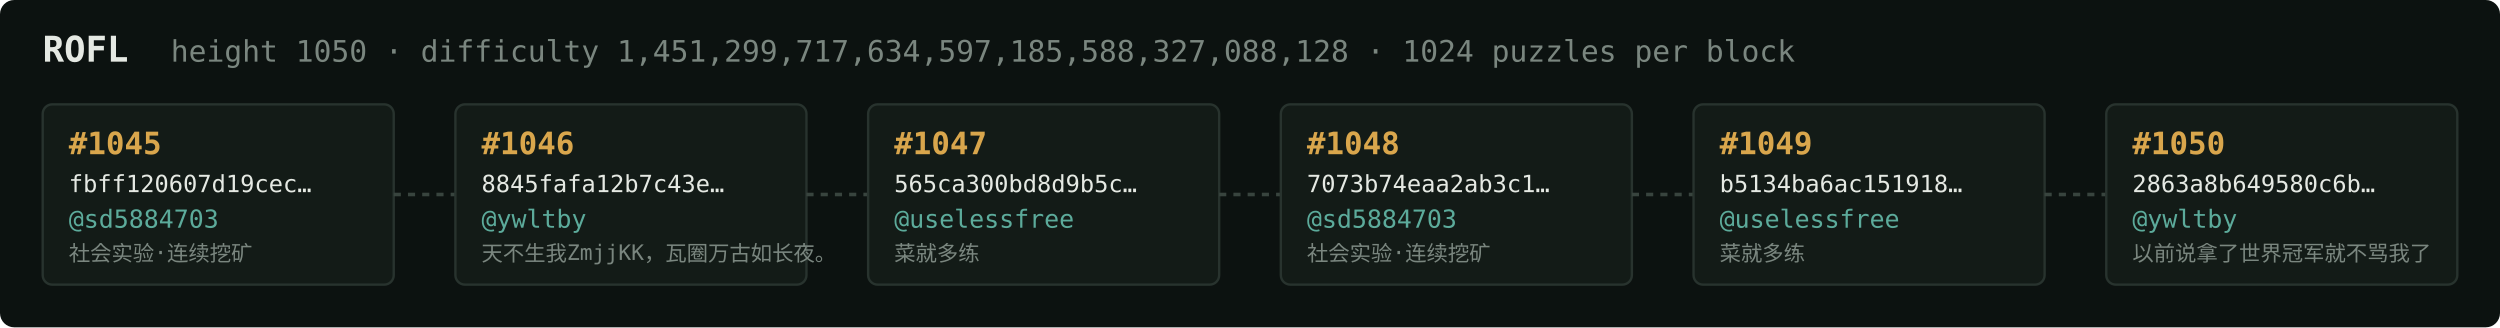
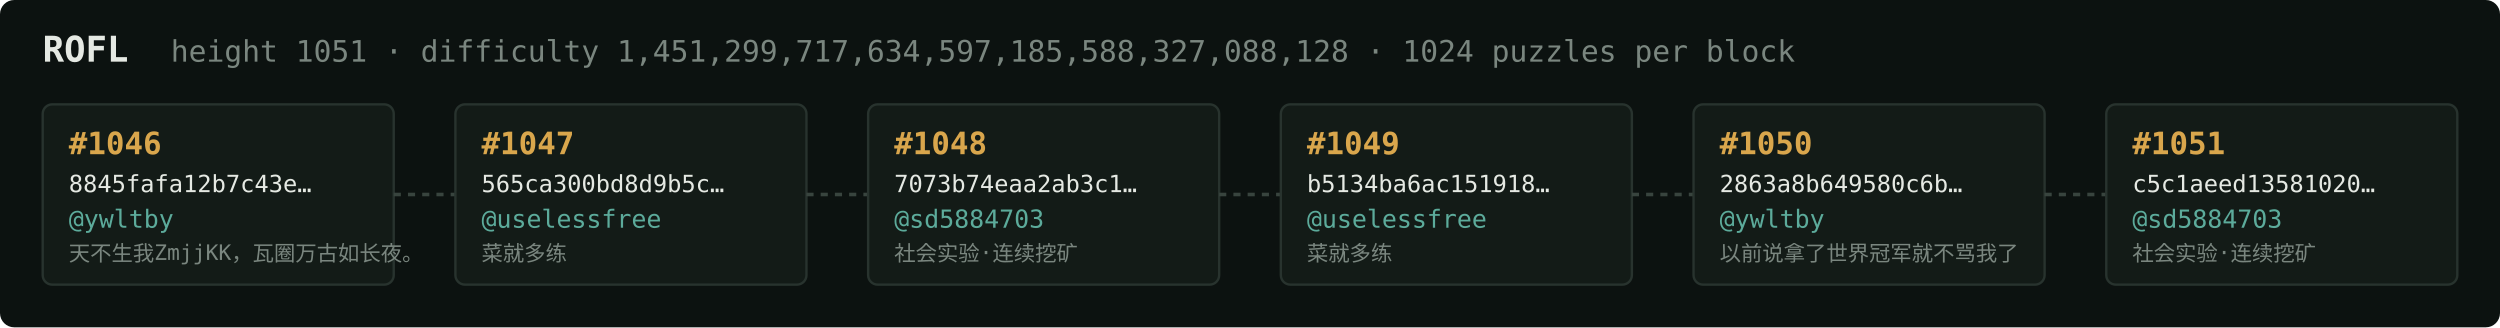
<svg xmlns="http://www.w3.org/2000/svg" width="1054" height="138" viewBox="0 0 1054 138" font-family="ui-monospace,SFMono-Regular,Menlo,monospace">
  <rect fill="#0c1210" width="1054" height="138" rx="6" />
  <text x="18" y="26" fill="#e5e9e3" font-size="15" font-weight="700">ROFL</text>
-   <text x="72" y="26" fill="#7a867f" font-size="12.5">height 1050 · difficulty 1,451,299,717,634,597,185,588,327,088,128 · 1024 puzzles per block</text>
+   <text x="72" y="26" fill="#7a867f" font-size="12.5">height 1051 · difficulty 1,451,299,717,634,597,185,588,327,088,128 · 1024 puzzles per block</text>
  <rect x="18" y="44" width="148" height="76" rx="4" fill="#131b17" stroke="#28332e" stroke-width="1" />
-   <text x="29" y="65" fill="#d9a64c" font-size="13" font-weight="700">#1045</text>
-   <text x="29" y="81" fill="#e5e9e3" font-size="10">fbff120607d19cec…</text>
-   <text x="29" y="96" fill="#5cab9b" font-size="10.5">@sd5884703</text>
-   <text x="29" y="110" fill="#7a867f" font-size="9">社会实验·连续挖矿</text>
+   <text x="29" y="65" fill="#d9a64c" font-size="13" font-weight="700">#1046</text>
+   <text x="29" y="81" fill="#e5e9e3" font-size="10">8845fafa12b7c43e…</text>
+   <text x="29" y="96" fill="#5cab9b" font-size="10.5">@ywltby</text>
+   <text x="29" y="110" fill="#7a867f" font-size="9">天不生我ZmjjKK，瓦圈万古如长夜。</text>
  <line x1="166" y1="82.0" x2="192" y2="82.0" stroke="#38443e" stroke-width="1.5" stroke-dasharray="3 3" />
  <rect x="192" y="44" width="148" height="76" rx="4" fill="#131b17" stroke="#28332e" stroke-width="1" />
-   <text x="203" y="65" fill="#d9a64c" font-size="13" font-weight="700">#1046</text>
-   <text x="203" y="81" fill="#e5e9e3" font-size="10">8845fafa12b7c43e…</text>
-   <text x="203" y="96" fill="#5cab9b" font-size="10.5">@ywltby</text>
-   <text x="203" y="110" fill="#7a867f" font-size="9">天不生我ZmjjKK，瓦圈万古如长夜。</text>
+   <text x="203" y="65" fill="#d9a64c" font-size="13" font-weight="700">#1047</text>
+   <text x="203" y="81" fill="#e5e9e3" font-size="10">565ca300bd8d9b5c…</text>
+   <text x="203" y="96" fill="#5cab9b" font-size="10.5">@uselessfree</text>
+   <text x="203" y="110" fill="#7a867f" font-size="9">菜就多练</text>
  <line x1="340" y1="82.0" x2="366" y2="82.0" stroke="#38443e" stroke-width="1.5" stroke-dasharray="3 3" />
  <rect x="366" y="44" width="148" height="76" rx="4" fill="#131b17" stroke="#28332e" stroke-width="1" />
-   <text x="377" y="65" fill="#d9a64c" font-size="13" font-weight="700">#1047</text>
-   <text x="377" y="81" fill="#e5e9e3" font-size="10">565ca300bd8d9b5c…</text>
-   <text x="377" y="96" fill="#5cab9b" font-size="10.5">@uselessfree</text>
-   <text x="377" y="110" fill="#7a867f" font-size="9">菜就多练</text>
+   <text x="377" y="65" fill="#d9a64c" font-size="13" font-weight="700">#1048</text>
+   <text x="377" y="81" fill="#e5e9e3" font-size="10">7073b74eaa2ab3c1…</text>
+   <text x="377" y="96" fill="#5cab9b" font-size="10.5">@sd5884703</text>
+   <text x="377" y="110" fill="#7a867f" font-size="9">社会实验·连续挖矿</text>
  <line x1="514" y1="82.0" x2="540" y2="82.0" stroke="#38443e" stroke-width="1.5" stroke-dasharray="3 3" />
  <rect x="540" y="44" width="148" height="76" rx="4" fill="#131b17" stroke="#28332e" stroke-width="1" />
-   <text x="551" y="65" fill="#d9a64c" font-size="13" font-weight="700">#1048</text>
-   <text x="551" y="81" fill="#e5e9e3" font-size="10">7073b74eaa2ab3c1…</text>
-   <text x="551" y="96" fill="#5cab9b" font-size="10.5">@sd5884703</text>
-   <text x="551" y="110" fill="#7a867f" font-size="9">社会实验·连续挖矿</text>
+   <text x="551" y="65" fill="#d9a64c" font-size="13" font-weight="700">#1049</text>
+   <text x="551" y="81" fill="#e5e9e3" font-size="10">b5134ba6ac151918…</text>
+   <text x="551" y="96" fill="#5cab9b" font-size="10.5">@uselessfree</text>
+   <text x="551" y="110" fill="#7a867f" font-size="9">菜就多练</text>
  <line x1="688" y1="82.0" x2="714" y2="82.0" stroke="#38443e" stroke-width="1.5" stroke-dasharray="3 3" />
  <rect x="714" y="44" width="148" height="76" rx="4" fill="#131b17" stroke="#28332e" stroke-width="1" />
-   <text x="725" y="65" fill="#d9a64c" font-size="13" font-weight="700">#1049</text>
-   <text x="725" y="81" fill="#e5e9e3" font-size="10">b5134ba6ac151918…</text>
-   <text x="725" y="96" fill="#5cab9b" font-size="10.5">@uselessfree</text>
-   <text x="725" y="110" fill="#7a867f" font-size="9">菜就多练</text>
+   <text x="725" y="65" fill="#d9a64c" font-size="13" font-weight="700">#1050</text>
+   <text x="725" y="81" fill="#e5e9e3" font-size="10">2863a8b649580c6b…</text>
+   <text x="725" y="96" fill="#5cab9b" font-size="10.5">@ywltby</text>
+   <text x="725" y="110" fill="#7a867f" font-size="9">以前说拿了世界冠军就不骂我了</text>
  <line x1="862" y1="82.0" x2="888" y2="82.0" stroke="#38443e" stroke-width="1.5" stroke-dasharray="3 3" />
  <rect x="888" y="44" width="148" height="76" rx="4" fill="#131b17" stroke="#28332e" stroke-width="1" />
-   <text x="899" y="65" fill="#d9a64c" font-size="13" font-weight="700">#1050</text>
-   <text x="899" y="81" fill="#e5e9e3" font-size="10">2863a8b649580c6b…</text>
-   <text x="899" y="96" fill="#5cab9b" font-size="10.5">@ywltby</text>
-   <text x="899" y="110" fill="#7a867f" font-size="9">以前说拿了世界冠军就不骂我了</text>
+   <text x="899" y="65" fill="#d9a64c" font-size="13" font-weight="700">#1051</text>
+   <text x="899" y="81" fill="#e5e9e3" font-size="10">c5c1aeed13581020…</text>
+   <text x="899" y="96" fill="#5cab9b" font-size="10.5">@sd5884703</text>
+   <text x="899" y="110" fill="#7a867f" font-size="9">社会实验·连续挖矿</text>
</svg>
